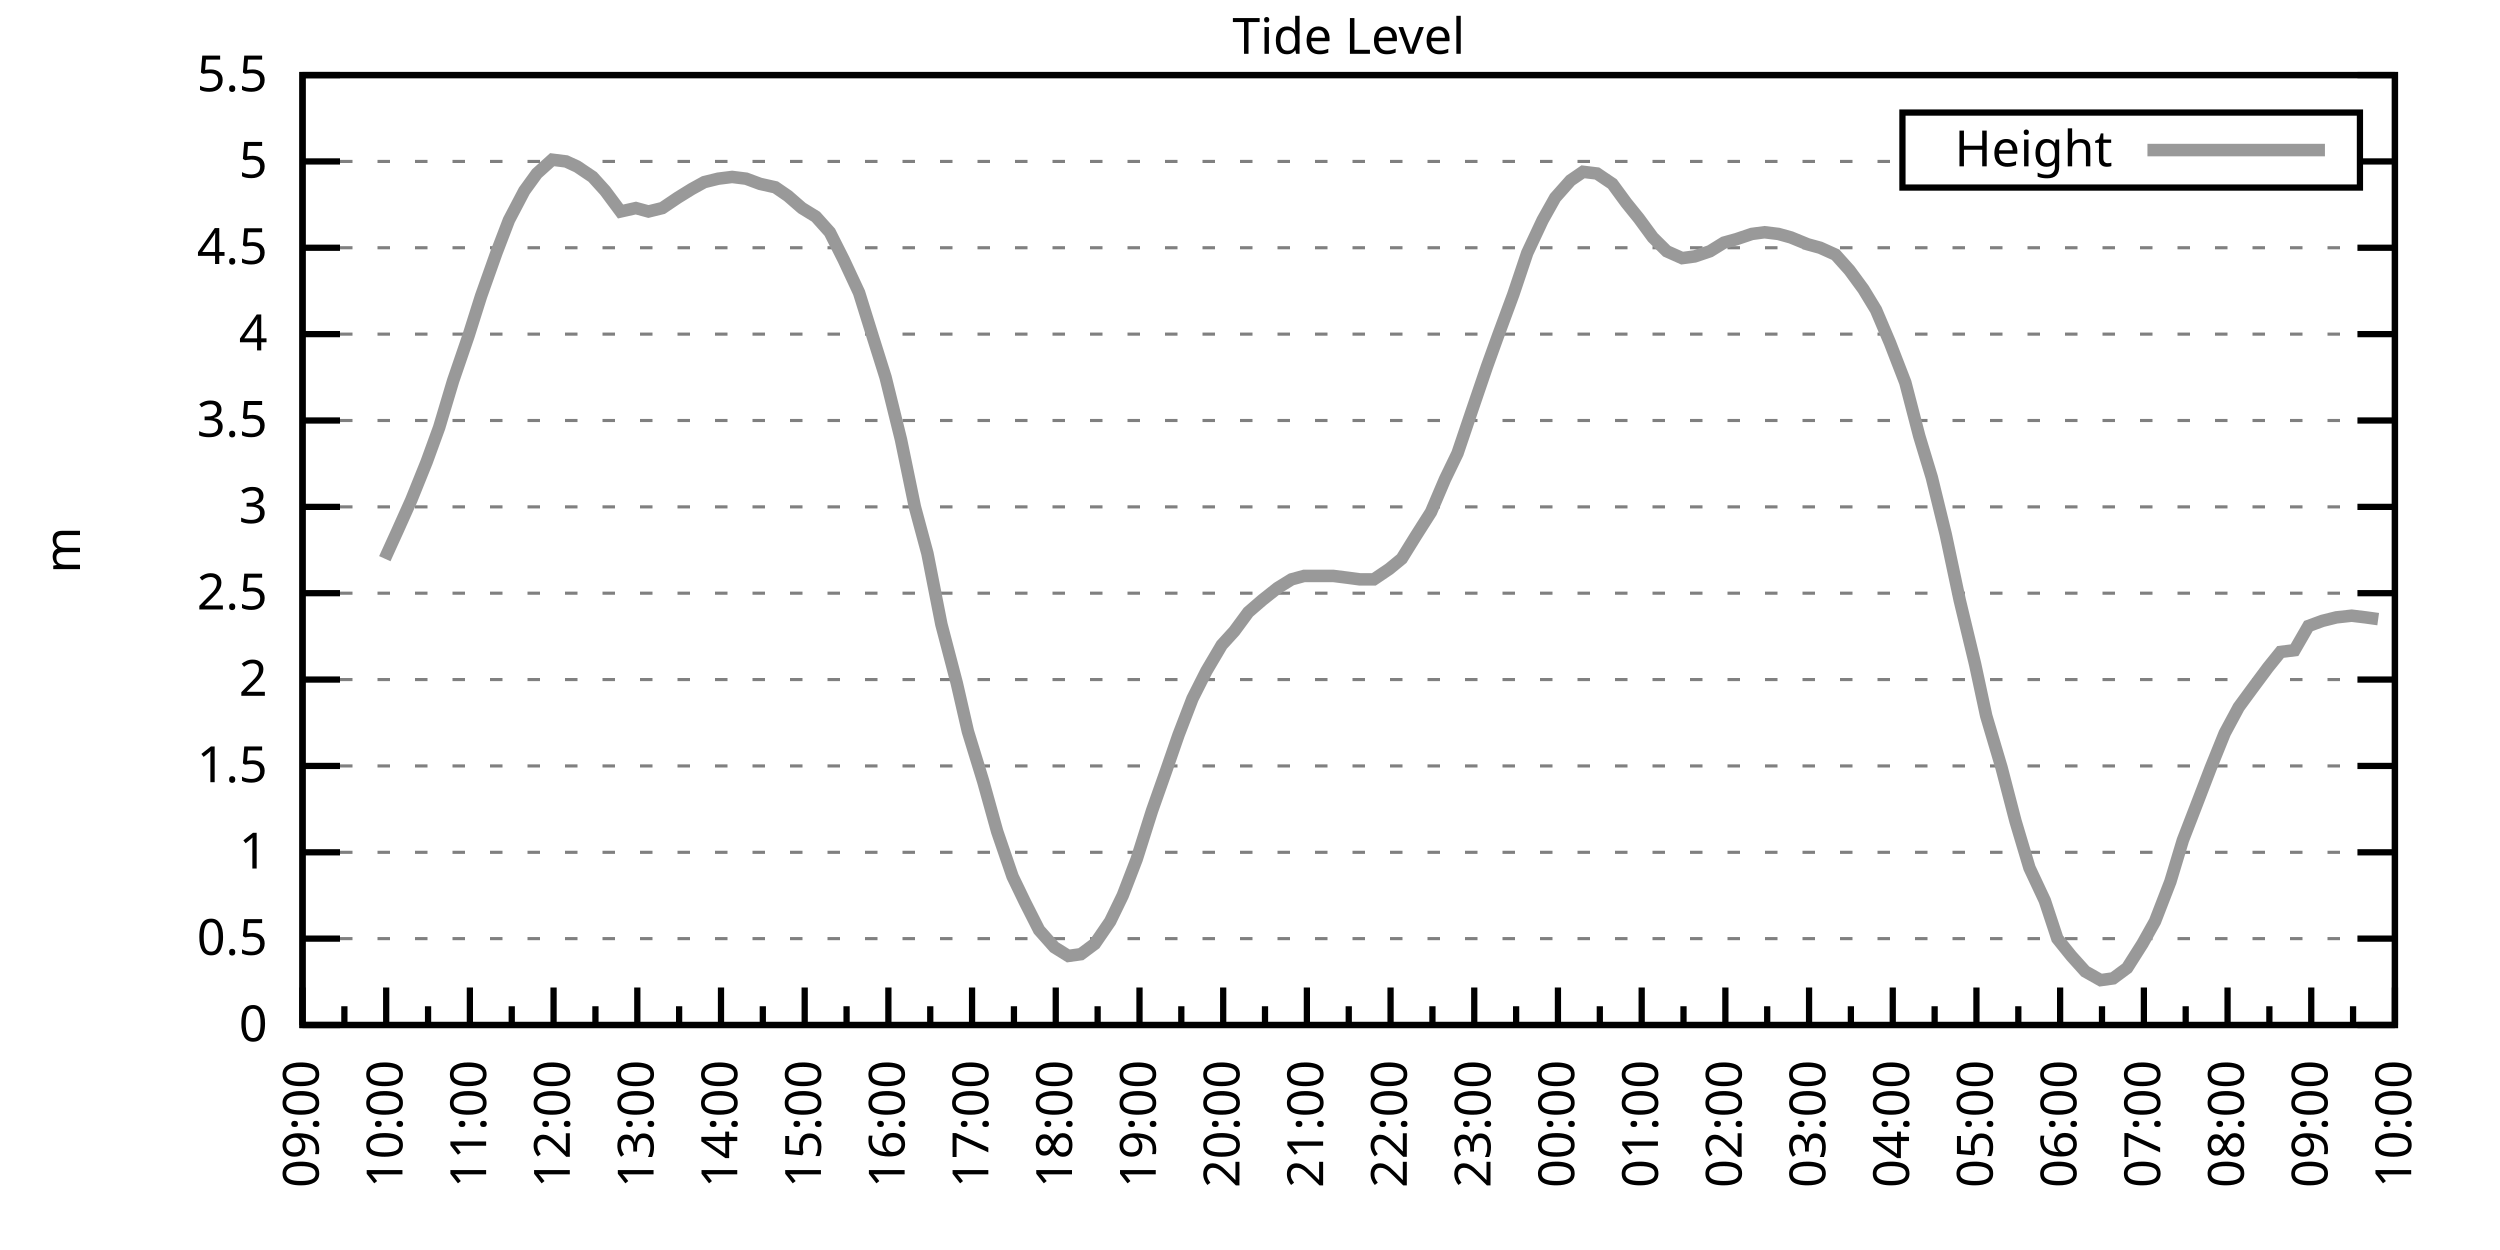
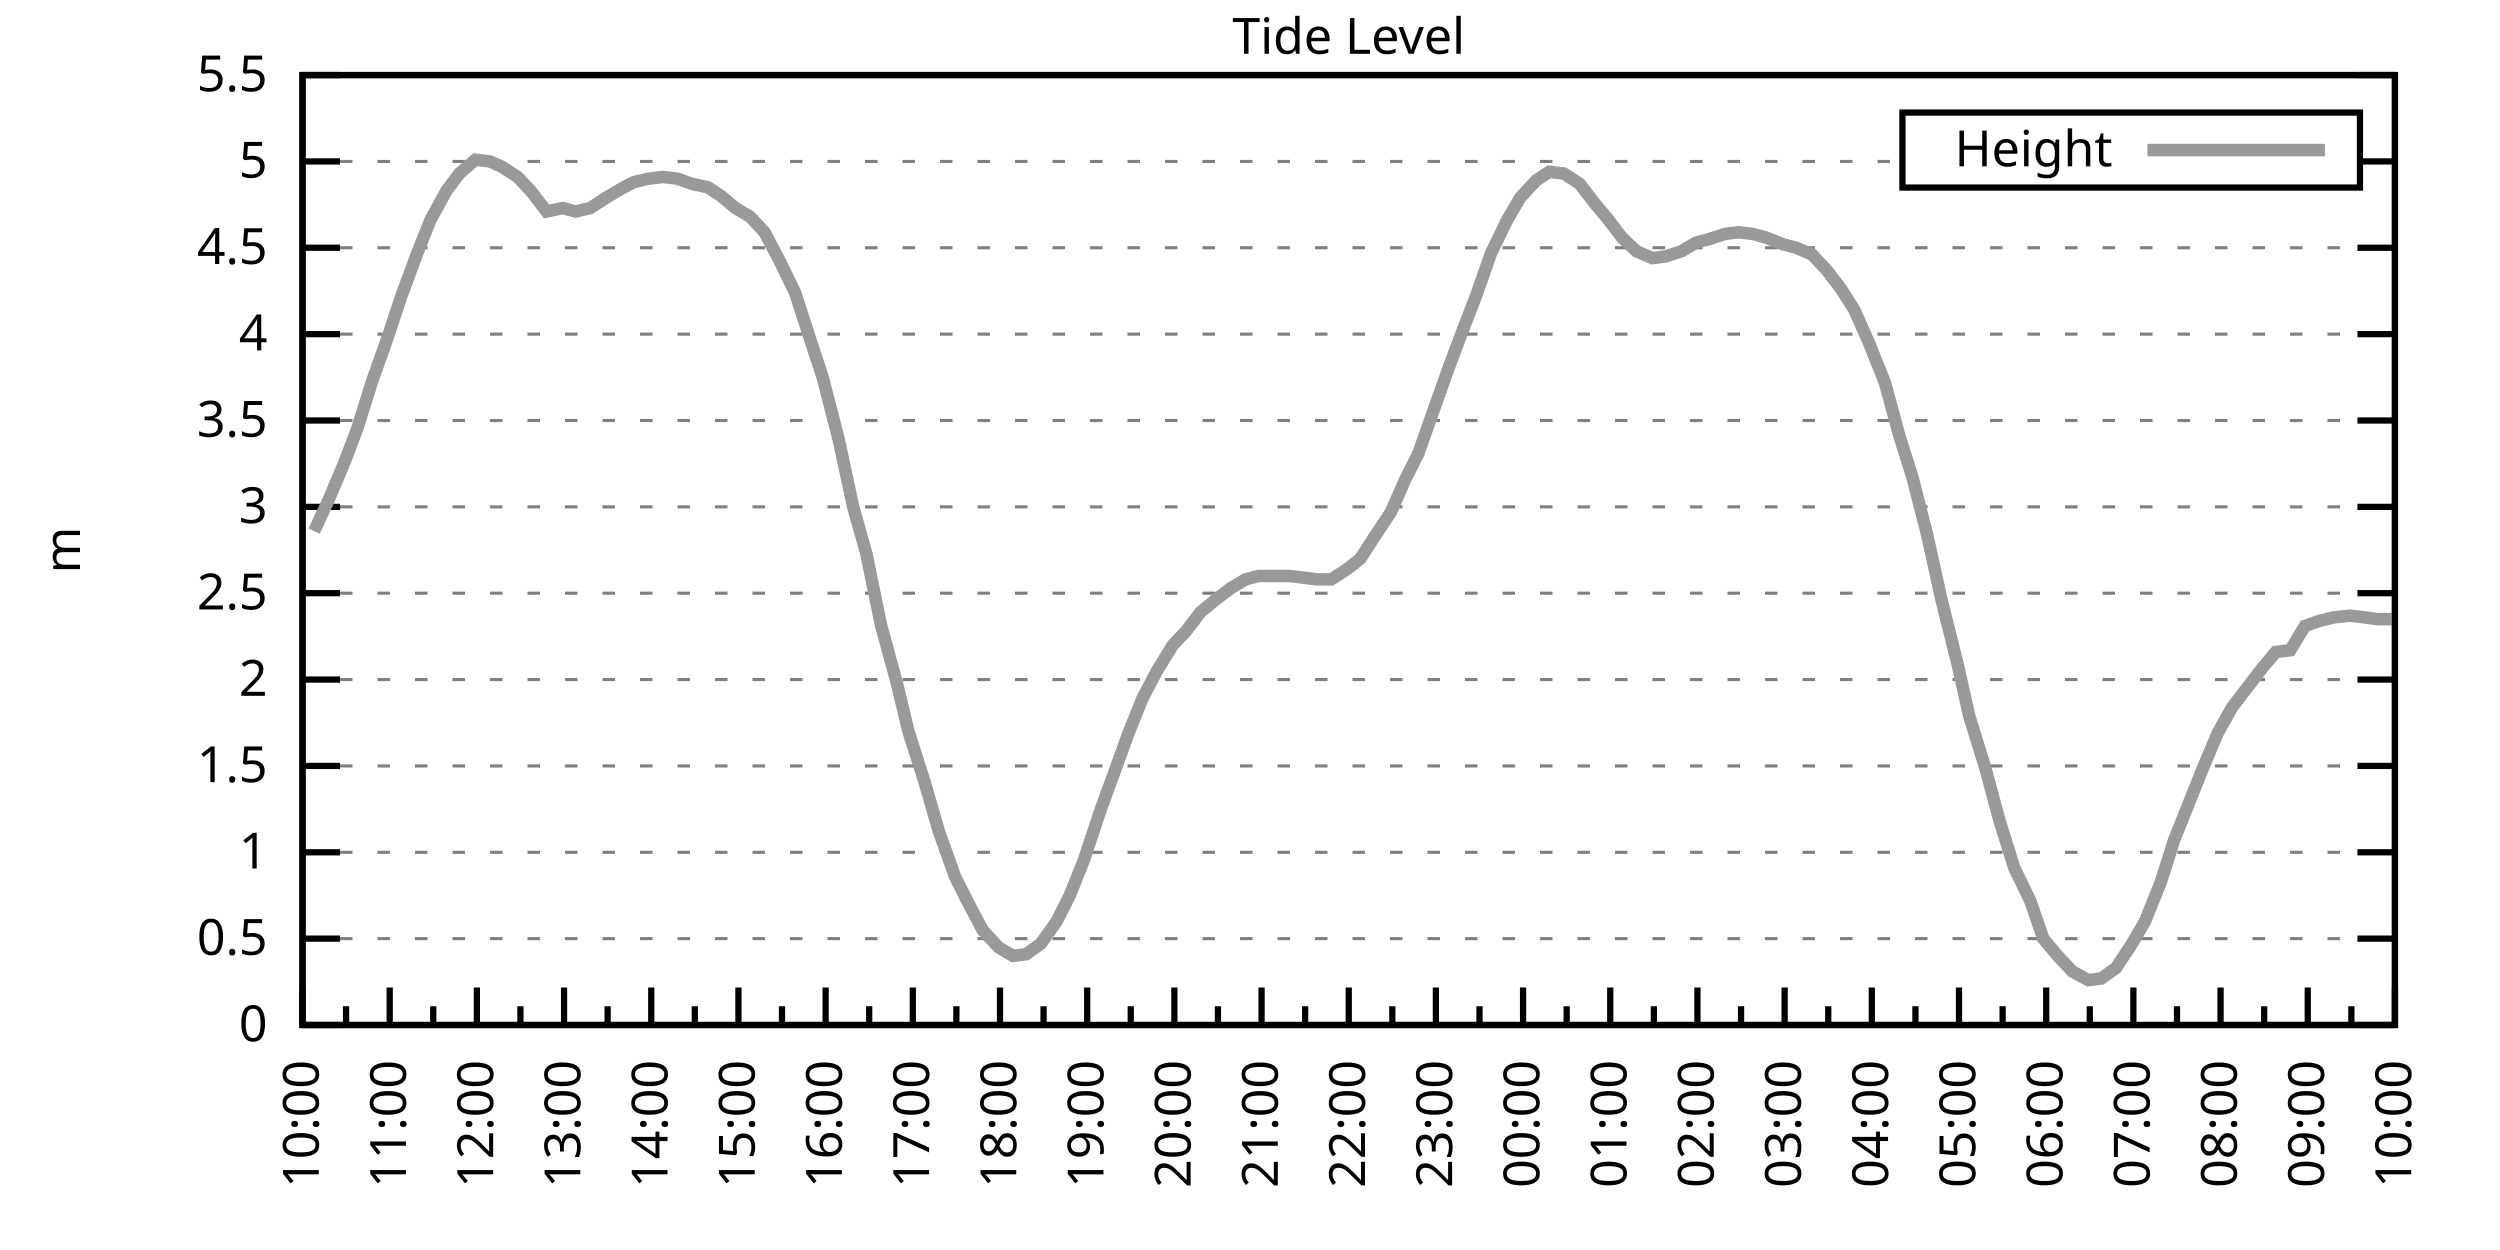
<svg xmlns="http://www.w3.org/2000/svg" xmlns:xlink="http://www.w3.org/1999/xlink" width="400" height="200" viewBox="0 0 400 200">
  <g id="gnuplot_canvas">
    <rect x="0" y="0" width="400" height="200" fill="none" />
    <defs>
      <circle id="gpDot" r="0.5" stroke-width="0.5" stroke="currentColor" />
      <path id="gpPt0" stroke-width="0.333" stroke="currentColor" d="M-1,0 h2 M0,-1 v2" />
      <path id="gpPt1" stroke-width="0.333" stroke="currentColor" d="M-1,-1 L1,1 M1,-1 L-1,1" />
      <path id="gpPt2" stroke-width="0.333" stroke="currentColor" d="M-1,0 L1,0 M0,-1 L0,1 M-1,-1 L1,1 M-1,1 L1,-1" />
      <rect id="gpPt3" stroke-width="0.333" stroke="currentColor" x="-1" y="-1" width="2" height="2" />
      <rect id="gpPt4" stroke-width="0.333" stroke="currentColor" fill="currentColor" x="-1" y="-1" width="2" height="2" />
      <circle id="gpPt5" stroke-width="0.333" stroke="currentColor" cx="0" cy="0" r="1" />
      <use xlink:href="#gpPt5" id="gpPt6" fill="currentColor" stroke="none" />
      <path id="gpPt7" stroke-width="0.333" stroke="currentColor" d="M0,-1.33 L-1.33,0.67 L1.33,0.67 z" />
      <use xlink:href="#gpPt7" id="gpPt8" fill="currentColor" stroke="none" />
      <use xlink:href="#gpPt7" id="gpPt9" stroke="currentColor" transform="rotate(180)" />
      <use xlink:href="#gpPt9" id="gpPt10" fill="currentColor" stroke="none" />
      <use xlink:href="#gpPt3" id="gpPt11" stroke="currentColor" transform="rotate(45)" />
      <use xlink:href="#gpPt11" id="gpPt12" fill="currentColor" stroke="none" />
      <path id="gpPt13" stroke-width="0.333" stroke="currentColor" d="M0,1.330 L1.265,0.411 L0.782,-1.067 L-0.782,-1.076 L-1.265,0.411 z" />
      <use xlink:href="#gpPt13" id="gpPt14" fill="currentColor" stroke="none" />
      <filter id="textbox" filterUnits="objectBoundingBox" x="0" y="0" height="1" width="1">
        <feFlood flood-color="white" flood-opacity="1" result="bgnd" />
        <feComposite in="SourceGraphic" in2="bgnd" operator="atop" />
      </filter>
      <filter id="greybox" filterUnits="objectBoundingBox" x="0" y="0" height="1" width="1">
        <feFlood flood-color="lightgrey" flood-opacity="1" result="grey" />
        <feComposite in="SourceGraphic" in2="grey" operator="atop" />
      </filter>
    </defs>
    <g fill="none" color="white" stroke="currentColor" stroke-width="1.00" stroke-linecap="butt" stroke-linejoin="miter">
</g>
    <g fill="none" color="black" stroke="currentColor" stroke-width="1.00" stroke-linecap="butt" stroke-linejoin="miter">
      <g stroke="none" shape-rendering="crispEdges">
        <polygon fill="rgb(255, 255, 255)" points="48.40,164.00 383.18,164.00 383.18,12.02 48.40,12.02 " />
      </g>
    </g>
    <g fill="none" color="black" stroke="currentColor" stroke-width="1.00" stroke-linecap="butt" stroke-linejoin="miter">
</g>
    <g fill="none" color="black" stroke="black" stroke-width="0.50" stroke-linecap="butt" stroke-linejoin="miter">
</g>
    <g fill="none" color="gray" stroke="currentColor" stroke-width="0.50" stroke-linecap="butt" stroke-linejoin="miter">
      <path stroke="gray" stroke-dasharray="2,4" class="gridline" d="M48.40,164.00 L383.19,164.00  " />
    </g>
    <g fill="none" color="gray" stroke="gray" stroke-width="1.00" stroke-linecap="butt" stroke-linejoin="miter">
</g>
    <g fill="none" color="black" stroke="currentColor" stroke-width="1.00" stroke-linecap="butt" stroke-linejoin="miter">
      <path stroke="black" d="M48.40,164.00 L54.40,164.00 M383.19,164.00 L377.19,164.00  " />
      <g transform="translate(42.80,166.60)" stroke="none" fill="black" font-family="Sans" font-size="8.00" text-anchor="end">
        <text>
          <tspan font-family="Sans"> 0</tspan>
        </text>
      </g>
    </g>
    <g fill="none" color="black" stroke="currentColor" stroke-width="1.00" stroke-linecap="butt" stroke-linejoin="miter">
</g>
    <g fill="none" color="black" stroke="black" stroke-width="0.50" stroke-linecap="butt" stroke-linejoin="miter">
</g>
    <g fill="none" color="gray" stroke="currentColor" stroke-width="0.50" stroke-linecap="butt" stroke-linejoin="miter">
      <path stroke="gray" stroke-dasharray="2,4" class="gridline" d="M48.40,150.18 L383.19,150.18  " />
    </g>
    <g fill="none" color="gray" stroke="gray" stroke-width="1.00" stroke-linecap="butt" stroke-linejoin="miter">
</g>
    <g fill="none" color="black" stroke="currentColor" stroke-width="1.00" stroke-linecap="butt" stroke-linejoin="miter">
      <path stroke="black" d="M48.40,150.18 L54.40,150.18 M383.19,150.18 L377.19,150.18  " />
      <g transform="translate(42.80,152.78)" stroke="none" fill="black" font-family="Sans" font-size="8.00" text-anchor="end">
        <text>
          <tspan font-family="Sans"> 0.5</tspan>
        </text>
      </g>
    </g>
    <g fill="none" color="black" stroke="currentColor" stroke-width="1.00" stroke-linecap="butt" stroke-linejoin="miter">
</g>
    <g fill="none" color="black" stroke="black" stroke-width="0.50" stroke-linecap="butt" stroke-linejoin="miter">
</g>
    <g fill="none" color="gray" stroke="currentColor" stroke-width="0.50" stroke-linecap="butt" stroke-linejoin="miter">
      <path stroke="gray" stroke-dasharray="2,4" class="gridline" d="M48.40,136.37 L383.19,136.37  " />
    </g>
    <g fill="none" color="gray" stroke="gray" stroke-width="1.00" stroke-linecap="butt" stroke-linejoin="miter">
</g>
    <g fill="none" color="black" stroke="currentColor" stroke-width="1.00" stroke-linecap="butt" stroke-linejoin="miter">
      <path stroke="black" d="M48.40,136.37 L54.40,136.37 M383.19,136.37 L377.19,136.37  " />
      <g transform="translate(42.80,138.97)" stroke="none" fill="black" font-family="Sans" font-size="8.00" text-anchor="end">
        <text>
          <tspan font-family="Sans"> 1</tspan>
        </text>
      </g>
    </g>
    <g fill="none" color="black" stroke="currentColor" stroke-width="1.00" stroke-linecap="butt" stroke-linejoin="miter">
</g>
    <g fill="none" color="black" stroke="black" stroke-width="0.50" stroke-linecap="butt" stroke-linejoin="miter">
</g>
    <g fill="none" color="gray" stroke="currentColor" stroke-width="0.50" stroke-linecap="butt" stroke-linejoin="miter">
      <path stroke="gray" stroke-dasharray="2,4" class="gridline" d="M48.40,122.55 L383.19,122.55  " />
    </g>
    <g fill="none" color="gray" stroke="gray" stroke-width="1.00" stroke-linecap="butt" stroke-linejoin="miter">
</g>
    <g fill="none" color="black" stroke="currentColor" stroke-width="1.00" stroke-linecap="butt" stroke-linejoin="miter">
      <path stroke="black" d="M48.40,122.55 L54.40,122.55 M383.19,122.55 L377.19,122.55  " />
      <g transform="translate(42.80,125.15)" stroke="none" fill="black" font-family="Sans" font-size="8.00" text-anchor="end">
        <text>
          <tspan font-family="Sans"> 1.5</tspan>
        </text>
      </g>
    </g>
    <g fill="none" color="black" stroke="currentColor" stroke-width="1.00" stroke-linecap="butt" stroke-linejoin="miter">
</g>
    <g fill="none" color="black" stroke="black" stroke-width="0.50" stroke-linecap="butt" stroke-linejoin="miter">
</g>
    <g fill="none" color="gray" stroke="currentColor" stroke-width="0.50" stroke-linecap="butt" stroke-linejoin="miter">
      <path stroke="gray" stroke-dasharray="2,4" class="gridline" d="M48.40,108.73 L383.19,108.73  " />
    </g>
    <g fill="none" color="gray" stroke="gray" stroke-width="1.00" stroke-linecap="butt" stroke-linejoin="miter">
</g>
    <g fill="none" color="black" stroke="currentColor" stroke-width="1.00" stroke-linecap="butt" stroke-linejoin="miter">
      <path stroke="black" d="M48.40,108.73 L54.40,108.73 M383.19,108.73 L377.19,108.73  " />
      <g transform="translate(42.80,111.33)" stroke="none" fill="black" font-family="Sans" font-size="8.00" text-anchor="end">
        <text>
          <tspan font-family="Sans"> 2</tspan>
        </text>
      </g>
    </g>
    <g fill="none" color="black" stroke="currentColor" stroke-width="1.00" stroke-linecap="butt" stroke-linejoin="miter">
</g>
    <g fill="none" color="black" stroke="black" stroke-width="0.50" stroke-linecap="butt" stroke-linejoin="miter">
</g>
    <g fill="none" color="gray" stroke="currentColor" stroke-width="0.50" stroke-linecap="butt" stroke-linejoin="miter">
      <path stroke="gray" stroke-dasharray="2,4" class="gridline" d="M48.40,94.91 L383.19,94.91  " />
    </g>
    <g fill="none" color="gray" stroke="gray" stroke-width="1.00" stroke-linecap="butt" stroke-linejoin="miter">
</g>
    <g fill="none" color="black" stroke="currentColor" stroke-width="1.00" stroke-linecap="butt" stroke-linejoin="miter">
      <path stroke="black" d="M48.40,94.91 L54.40,94.91 M383.19,94.91 L377.19,94.91  " />
      <g transform="translate(42.80,97.51)" stroke="none" fill="black" font-family="Sans" font-size="8.00" text-anchor="end">
        <text>
          <tspan font-family="Sans"> 2.5</tspan>
        </text>
      </g>
    </g>
    <g fill="none" color="black" stroke="currentColor" stroke-width="1.00" stroke-linecap="butt" stroke-linejoin="miter">
</g>
    <g fill="none" color="black" stroke="black" stroke-width="0.50" stroke-linecap="butt" stroke-linejoin="miter">
</g>
    <g fill="none" color="gray" stroke="currentColor" stroke-width="0.50" stroke-linecap="butt" stroke-linejoin="miter">
      <path stroke="gray" stroke-dasharray="2,4" class="gridline" d="M48.40,81.10 L383.19,81.10  " />
    </g>
    <g fill="none" color="gray" stroke="gray" stroke-width="1.00" stroke-linecap="butt" stroke-linejoin="miter">
</g>
    <g fill="none" color="black" stroke="currentColor" stroke-width="1.00" stroke-linecap="butt" stroke-linejoin="miter">
      <path stroke="black" d="M48.40,81.10 L54.40,81.10 M383.19,81.10 L377.19,81.10  " />
      <g transform="translate(42.80,83.70)" stroke="none" fill="black" font-family="Sans" font-size="8.00" text-anchor="end">
        <text>
          <tspan font-family="Sans"> 3</tspan>
        </text>
      </g>
    </g>
    <g fill="none" color="black" stroke="currentColor" stroke-width="1.00" stroke-linecap="butt" stroke-linejoin="miter">
</g>
    <g fill="none" color="black" stroke="black" stroke-width="0.50" stroke-linecap="butt" stroke-linejoin="miter">
</g>
    <g fill="none" color="gray" stroke="currentColor" stroke-width="0.50" stroke-linecap="butt" stroke-linejoin="miter">
      <path stroke="gray" stroke-dasharray="2,4" class="gridline" d="M48.40,67.28 L383.19,67.28  " />
    </g>
    <g fill="none" color="gray" stroke="gray" stroke-width="1.00" stroke-linecap="butt" stroke-linejoin="miter">
</g>
    <g fill="none" color="black" stroke="currentColor" stroke-width="1.00" stroke-linecap="butt" stroke-linejoin="miter">
      <path stroke="black" d="M48.40,67.28 L54.40,67.28 M383.19,67.28 L377.19,67.28  " />
      <g transform="translate(42.80,69.88)" stroke="none" fill="black" font-family="Sans" font-size="8.00" text-anchor="end">
        <text>
          <tspan font-family="Sans"> 3.5</tspan>
        </text>
      </g>
    </g>
    <g fill="none" color="black" stroke="currentColor" stroke-width="1.00" stroke-linecap="butt" stroke-linejoin="miter">
</g>
    <g fill="none" color="black" stroke="black" stroke-width="0.50" stroke-linecap="butt" stroke-linejoin="miter">
</g>
    <g fill="none" color="gray" stroke="currentColor" stroke-width="0.50" stroke-linecap="butt" stroke-linejoin="miter">
      <path stroke="gray" stroke-dasharray="2,4" class="gridline" d="M48.40,53.46 L383.19,53.46  " />
    </g>
    <g fill="none" color="gray" stroke="gray" stroke-width="1.00" stroke-linecap="butt" stroke-linejoin="miter">
</g>
    <g fill="none" color="black" stroke="currentColor" stroke-width="1.00" stroke-linecap="butt" stroke-linejoin="miter">
      <path stroke="black" d="M48.40,53.46 L54.40,53.46 M383.19,53.46 L377.19,53.46  " />
      <g transform="translate(42.80,56.06)" stroke="none" fill="black" font-family="Sans" font-size="8.00" text-anchor="end">
        <text>
          <tspan font-family="Sans"> 4</tspan>
        </text>
      </g>
    </g>
    <g fill="none" color="black" stroke="currentColor" stroke-width="1.00" stroke-linecap="butt" stroke-linejoin="miter">
</g>
    <g fill="none" color="black" stroke="black" stroke-width="0.50" stroke-linecap="butt" stroke-linejoin="miter">
</g>
    <g fill="none" color="gray" stroke="currentColor" stroke-width="0.50" stroke-linecap="butt" stroke-linejoin="miter">
      <path stroke="gray" stroke-dasharray="2,4" class="gridline" d="M48.40,39.64 L383.19,39.64  " />
    </g>
    <g fill="none" color="gray" stroke="gray" stroke-width="1.00" stroke-linecap="butt" stroke-linejoin="miter">
</g>
    <g fill="none" color="black" stroke="currentColor" stroke-width="1.00" stroke-linecap="butt" stroke-linejoin="miter">
      <path stroke="black" d="M48.40,39.64 L54.40,39.64 M383.19,39.64 L377.19,39.64  " />
      <g transform="translate(42.80,42.24)" stroke="none" fill="black" font-family="Sans" font-size="8.00" text-anchor="end">
        <text>
          <tspan font-family="Sans"> 4.5</tspan>
        </text>
      </g>
    </g>
    <g fill="none" color="black" stroke="currentColor" stroke-width="1.00" stroke-linecap="butt" stroke-linejoin="miter">
</g>
    <g fill="none" color="black" stroke="black" stroke-width="0.50" stroke-linecap="butt" stroke-linejoin="miter">
</g>
    <g fill="none" color="gray" stroke="currentColor" stroke-width="0.50" stroke-linecap="butt" stroke-linejoin="miter">
      <path stroke="gray" stroke-dasharray="2,4" class="gridline" d="M48.40,25.83 L304.39,25.83 M377.59,25.83 L383.19,25.83  " />
    </g>
    <g fill="none" color="gray" stroke="gray" stroke-width="1.00" stroke-linecap="butt" stroke-linejoin="miter">
</g>
    <g fill="none" color="black" stroke="currentColor" stroke-width="1.00" stroke-linecap="butt" stroke-linejoin="miter">
      <path stroke="black" d="M48.40,25.83 L54.40,25.83 M383.19,25.83 L377.19,25.83  " />
      <g transform="translate(42.80,28.43)" stroke="none" fill="black" font-family="Sans" font-size="8.00" text-anchor="end">
        <text>
          <tspan font-family="Sans"> 5</tspan>
        </text>
      </g>
    </g>
    <g fill="none" color="black" stroke="currentColor" stroke-width="1.00" stroke-linecap="butt" stroke-linejoin="miter">
</g>
    <g fill="none" color="black" stroke="black" stroke-width="0.50" stroke-linecap="butt" stroke-linejoin="miter">
</g>
    <g fill="none" color="gray" stroke="currentColor" stroke-width="0.50" stroke-linecap="butt" stroke-linejoin="miter">
      <path stroke="gray" stroke-dasharray="2,4" class="gridline" d="M48.40,12.01 L383.19,12.01  " />
    </g>
    <g fill="none" color="gray" stroke="gray" stroke-width="1.00" stroke-linecap="butt" stroke-linejoin="miter">
</g>
    <g fill="none" color="black" stroke="currentColor" stroke-width="1.00" stroke-linecap="butt" stroke-linejoin="miter">
      <path stroke="black" d="M48.40,12.01 L54.40,12.01 M383.19,12.01 L377.19,12.01  " />
      <g transform="translate(42.80,14.61)" stroke="none" fill="black" font-family="Sans" font-size="8.00" text-anchor="end">
        <text>
          <tspan font-family="Sans"> 5.5</tspan>
        </text>
      </g>
    </g>
    <g fill="none" color="black" stroke="currentColor" stroke-width="1.00" stroke-linecap="butt" stroke-linejoin="miter">
      <path stroke="black" d="M48.40,164.00 L48.40,158.00  " />
      <g transform="translate(51.00,169.60) rotate(270)" stroke="none" fill="black" font-family="Sans" font-size="8.00" text-anchor="end">
        <text>
+           <tspan font-family="Sans">10:00</tspan>
+         </text>
+       </g>
+     </g>
+     <g fill="none" color="black" stroke="currentColor" stroke-width="1.00" stroke-linecap="butt" stroke-linejoin="miter">
+       <path stroke="black" d="M55.37,164.00 L55.37,161.00 M62.35,164.00 L62.35,158.00  " />
+       <g transform="translate(64.95,169.60) rotate(270)" stroke="none" fill="black" font-family="Sans" font-size="8.00" text-anchor="end">
+         <text>
+           <tspan font-family="Sans">11:00</tspan>
+         </text>
+       </g>
+     </g>
+     <g fill="none" color="black" stroke="currentColor" stroke-width="1.00" stroke-linecap="butt" stroke-linejoin="miter">
+       <path stroke="black" d="M69.32,164.00 L69.32,161.00 M76.30,164.00 L76.30,158.00  " />
+       <g transform="translate(78.90,169.60) rotate(270)" stroke="none" fill="black" font-family="Sans" font-size="8.00" text-anchor="end">
+         <text>
+           <tspan font-family="Sans">12:00</tspan>
+         </text>
+       </g>
+     </g>
+     <g fill="none" color="black" stroke="currentColor" stroke-width="1.00" stroke-linecap="butt" stroke-linejoin="miter">
+       <path stroke="black" d="M83.27,164.00 L83.27,161.00 M90.25,164.00 L90.25,158.00  " />
+       <g transform="translate(92.85,169.60) rotate(270)" stroke="none" fill="black" font-family="Sans" font-size="8.00" text-anchor="end">
+         <text>
+           <tspan font-family="Sans">13:00</tspan>
+         </text>
+       </g>
+     </g>
+     <g fill="none" color="black" stroke="currentColor" stroke-width="1.00" stroke-linecap="butt" stroke-linejoin="miter">
+       <path stroke="black" d="M97.22,164.00 L97.22,161.00 M104.20,164.00 L104.20,158.00  " />
+       <g transform="translate(106.80,169.60) rotate(270)" stroke="none" fill="black" font-family="Sans" font-size="8.00" text-anchor="end">
+         <text>
+           <tspan font-family="Sans">14:00</tspan>
+         </text>
+       </g>
+     </g>
+     <g fill="none" color="black" stroke="currentColor" stroke-width="1.00" stroke-linecap="butt" stroke-linejoin="miter">
+       <path stroke="black" d="M111.17,164.00 L111.17,161.00 M118.15,164.00 L118.15,158.00  " />
+       <g transform="translate(120.75,169.60) rotate(270)" stroke="none" fill="black" font-family="Sans" font-size="8.00" text-anchor="end">
+         <text>
+           <tspan font-family="Sans">15:00</tspan>
+         </text>
+       </g>
+     </g>
+     <g fill="none" color="black" stroke="currentColor" stroke-width="1.00" stroke-linecap="butt" stroke-linejoin="miter">
+       <path stroke="black" d="M125.12,164.00 L125.12,161.00 M132.10,164.00 L132.10,158.00  " />
+       <g transform="translate(134.70,169.60) rotate(270)" stroke="none" fill="black" font-family="Sans" font-size="8.00" text-anchor="end">
+         <text>
+           <tspan font-family="Sans">16:00</tspan>
+         </text>
+       </g>
+     </g>
+     <g fill="none" color="black" stroke="currentColor" stroke-width="1.00" stroke-linecap="butt" stroke-linejoin="miter">
+       <path stroke="black" d="M139.07,164.00 L139.07,161.00 M146.05,164.00 L146.05,158.00  " />
+       <g transform="translate(148.65,169.60) rotate(270)" stroke="none" fill="black" font-family="Sans" font-size="8.00" text-anchor="end">
+         <text>
+           <tspan font-family="Sans">17:00</tspan>
+         </text>
+       </g>
+     </g>
+     <g fill="none" color="black" stroke="currentColor" stroke-width="1.00" stroke-linecap="butt" stroke-linejoin="miter">
+       <path stroke="black" d="M153.02,164.00 L153.02,161.00 M160.00,164.00 L160.00,158.00  " />
+       <g transform="translate(162.60,169.60) rotate(270)" stroke="none" fill="black" font-family="Sans" font-size="8.00" text-anchor="end">
+         <text>
+           <tspan font-family="Sans">18:00</tspan>
+         </text>
+       </g>
+     </g>
+     <g fill="none" color="black" stroke="currentColor" stroke-width="1.00" stroke-linecap="butt" stroke-linejoin="miter">
+       <path stroke="black" d="M166.97,164.00 L166.97,161.00 M173.95,164.00 L173.95,158.00  " />
+       <g transform="translate(176.55,169.60) rotate(270)" stroke="none" fill="black" font-family="Sans" font-size="8.00" text-anchor="end">
+         <text>
+           <tspan font-family="Sans">19:00</tspan>
+         </text>
+       </g>
+     </g>
+     <g fill="none" color="black" stroke="currentColor" stroke-width="1.00" stroke-linecap="butt" stroke-linejoin="miter">
+       <path stroke="black" d="M180.92,164.00 L180.92,161.00 M187.90,164.00 L187.90,158.00  " />
+       <g transform="translate(190.50,169.60) rotate(270)" stroke="none" fill="black" font-family="Sans" font-size="8.00" text-anchor="end">
+         <text>
+           <tspan font-family="Sans">20:00</tspan>
+         </text>
+       </g>
+     </g>
+     <g fill="none" color="black" stroke="currentColor" stroke-width="1.00" stroke-linecap="butt" stroke-linejoin="miter">
+       <path stroke="black" d="M194.87,164.00 L194.87,161.00 M201.85,164.00 L201.85,158.00  " />
+       <g transform="translate(204.45,169.60) rotate(270)" stroke="none" fill="black" font-family="Sans" font-size="8.00" text-anchor="end">
+         <text>
+           <tspan font-family="Sans">21:00</tspan>
+         </text>
+       </g>
+     </g>
+     <g fill="none" color="black" stroke="currentColor" stroke-width="1.00" stroke-linecap="butt" stroke-linejoin="miter">
+       <path stroke="black" d="M208.82,164.00 L208.82,161.00 M215.80,164.00 L215.80,158.00  " />
+       <g transform="translate(218.40,169.60) rotate(270)" stroke="none" fill="black" font-family="Sans" font-size="8.00" text-anchor="end">
+         <text>
+           <tspan font-family="Sans">22:00</tspan>
+         </text>
+       </g>
+     </g>
+     <g fill="none" color="black" stroke="currentColor" stroke-width="1.00" stroke-linecap="butt" stroke-linejoin="miter">
+       <path stroke="black" d="M222.77,164.00 L222.77,161.00 M229.74,164.00 L229.74,158.00  " />
+       <g transform="translate(232.34,169.60) rotate(270)" stroke="none" fill="black" font-family="Sans" font-size="8.00" text-anchor="end">
+         <text>
+           <tspan font-family="Sans">23:00</tspan>
+         </text>
+       </g>
+     </g>
+     <g fill="none" color="black" stroke="currentColor" stroke-width="1.00" stroke-linecap="butt" stroke-linejoin="miter">
+       <path stroke="black" d="M236.72,164.00 L236.72,161.00 M243.69,164.00 L243.69,158.00  " />
+       <g transform="translate(246.29,169.60) rotate(270)" stroke="none" fill="black" font-family="Sans" font-size="8.00" text-anchor="end">
+         <text>
+           <tspan font-family="Sans">00:00</tspan>
+         </text>
+       </g>
+     </g>
+     <g fill="none" color="black" stroke="currentColor" stroke-width="1.00" stroke-linecap="butt" stroke-linejoin="miter">
+       <path stroke="black" d="M250.67,164.00 L250.67,161.00 M257.64,164.00 L257.64,158.00  " />
+       <g transform="translate(260.24,169.60) rotate(270)" stroke="none" fill="black" font-family="Sans" font-size="8.00" text-anchor="end">
+         <text>
+           <tspan font-family="Sans">01:00</tspan>
+         </text>
+       </g>
+     </g>
+     <g fill="none" color="black" stroke="currentColor" stroke-width="1.00" stroke-linecap="butt" stroke-linejoin="miter">
+       <path stroke="black" d="M264.62,164.00 L264.62,161.00 M271.59,164.00 L271.59,158.00  " />
+       <g transform="translate(274.19,169.60) rotate(270)" stroke="none" fill="black" font-family="Sans" font-size="8.00" text-anchor="end">
+         <text>
+           <tspan font-family="Sans">02:00</tspan>
+         </text>
+       </g>
+     </g>
+     <g fill="none" color="black" stroke="currentColor" stroke-width="1.00" stroke-linecap="butt" stroke-linejoin="miter">
+       <path stroke="black" d="M278.57,164.00 L278.57,161.00 M285.54,164.00 L285.54,158.00  " />
+       <g transform="translate(288.14,169.60) rotate(270)" stroke="none" fill="black" font-family="Sans" font-size="8.00" text-anchor="end">
+         <text>
+           <tspan font-family="Sans">03:00</tspan>
+         </text>
+       </g>
+     </g>
+     <g fill="none" color="black" stroke="currentColor" stroke-width="1.00" stroke-linecap="butt" stroke-linejoin="miter">
+       <path stroke="black" d="M292.52,164.00 L292.52,161.00 M299.49,164.00 L299.49,158.00  " />
+       <g transform="translate(302.09,169.60) rotate(270)" stroke="none" fill="black" font-family="Sans" font-size="8.00" text-anchor="end">
+         <text>
+           <tspan font-family="Sans">04:00</tspan>
+         </text>
+       </g>
+     </g>
+     <g fill="none" color="black" stroke="currentColor" stroke-width="1.00" stroke-linecap="butt" stroke-linejoin="miter">
+       <path stroke="black" d="M306.47,164.00 L306.47,161.00 M313.44,164.00 L313.44,158.00  " />
+       <g transform="translate(316.04,169.60) rotate(270)" stroke="none" fill="black" font-family="Sans" font-size="8.00" text-anchor="end">
+         <text>
+           <tspan font-family="Sans">05:00</tspan>
+         </text>
+       </g>
+     </g>
+     <g fill="none" color="black" stroke="currentColor" stroke-width="1.00" stroke-linecap="butt" stroke-linejoin="miter">
+       <path stroke="black" d="M320.42,164.00 L320.42,161.00 M327.39,164.00 L327.39,158.00  " />
+       <g transform="translate(329.99,169.60) rotate(270)" stroke="none" fill="black" font-family="Sans" font-size="8.00" text-anchor="end">
+         <text>
+           <tspan font-family="Sans">06:00</tspan>
+         </text>
+       </g>
+     </g>
+     <g fill="none" color="black" stroke="currentColor" stroke-width="1.00" stroke-linecap="butt" stroke-linejoin="miter">
+       <path stroke="black" d="M334.37,164.00 L334.37,161.00 M341.34,164.00 L341.34,158.00  " />
+       <g transform="translate(343.94,169.60) rotate(270)" stroke="none" fill="black" font-family="Sans" font-size="8.00" text-anchor="end">
+         <text>
+           <tspan font-family="Sans">07:00</tspan>
+         </text>
+       </g>
+     </g>
+     <g fill="none" color="black" stroke="currentColor" stroke-width="1.00" stroke-linecap="butt" stroke-linejoin="miter">
+       <path stroke="black" d="M348.32,164.00 L348.32,161.00 M355.29,164.00 L355.29,158.00  " />
+       <g transform="translate(357.89,169.60) rotate(270)" stroke="none" fill="black" font-family="Sans" font-size="8.00" text-anchor="end">
+         <text>
+           <tspan font-family="Sans">08:00</tspan>
+         </text>
+       </g>
+     </g>
+     <g fill="none" color="black" stroke="currentColor" stroke-width="1.00" stroke-linecap="butt" stroke-linejoin="miter">
+       <path stroke="black" d="M362.27,164.00 L362.27,161.00 M369.24,164.00 L369.24,158.00  " />
+       <g transform="translate(371.84,169.60) rotate(270)" stroke="none" fill="black" font-family="Sans" font-size="8.00" text-anchor="end">
+         <text>
          <tspan font-family="Sans">09:00</tspan>
        </text>
      </g>
    </g>
    <g fill="none" color="black" stroke="currentColor" stroke-width="1.00" stroke-linecap="butt" stroke-linejoin="miter">
-       <path stroke="black" d="M55.10,164.00 L55.10,161.00 M61.79,164.00 L61.79,158.00  " />
-       <g transform="translate(64.39,169.60) rotate(270)" stroke="none" fill="black" font-family="Sans" font-size="8.00" text-anchor="end">
-         <text>
-           <tspan font-family="Sans">10:00</tspan>
-         </text>
-       </g>
-     </g>
-     <g fill="none" color="black" stroke="currentColor" stroke-width="1.00" stroke-linecap="butt" stroke-linejoin="miter">
-       <path stroke="black" d="M68.49,164.00 L68.49,161.00 M75.18,164.00 L75.18,158.00  " />
-       <g transform="translate(77.78,169.60) rotate(270)" stroke="none" fill="black" font-family="Sans" font-size="8.00" text-anchor="end">
-         <text>
-           <tspan font-family="Sans">11:00</tspan>
-         </text>
-       </g>
-     </g>
-     <g fill="none" color="black" stroke="currentColor" stroke-width="1.00" stroke-linecap="butt" stroke-linejoin="miter">
-       <path stroke="black" d="M81.88,164.00 L81.88,161.00 M88.57,164.00 L88.57,158.00  " />
-       <g transform="translate(91.17,169.60) rotate(270)" stroke="none" fill="black" font-family="Sans" font-size="8.00" text-anchor="end">
-         <text>
-           <tspan font-family="Sans">12:00</tspan>
-         </text>
-       </g>
-     </g>
-     <g fill="none" color="black" stroke="currentColor" stroke-width="1.00" stroke-linecap="butt" stroke-linejoin="miter">
-       <path stroke="black" d="M95.27,164.00 L95.27,161.00 M101.97,164.00 L101.97,158.00  " />
-       <g transform="translate(104.57,169.60) rotate(270)" stroke="none" fill="black" font-family="Sans" font-size="8.00" text-anchor="end">
-         <text>
-           <tspan font-family="Sans">13:00</tspan>
-         </text>
-       </g>
-     </g>
-     <g fill="none" color="black" stroke="currentColor" stroke-width="1.00" stroke-linecap="butt" stroke-linejoin="miter">
-       <path stroke="black" d="M108.66,164.00 L108.66,161.00 M115.36,164.00 L115.36,158.00  " />
-       <g transform="translate(117.96,169.60) rotate(270)" stroke="none" fill="black" font-family="Sans" font-size="8.00" text-anchor="end">
-         <text>
-           <tspan font-family="Sans">14:00</tspan>
-         </text>
-       </g>
-     </g>
-     <g fill="none" color="black" stroke="currentColor" stroke-width="1.00" stroke-linecap="butt" stroke-linejoin="miter">
-       <path stroke="black" d="M122.05,164.00 L122.05,161.00 M128.75,164.00 L128.75,158.00  " />
-       <g transform="translate(131.35,169.60) rotate(270)" stroke="none" fill="black" font-family="Sans" font-size="8.00" text-anchor="end">
-         <text>
-           <tspan font-family="Sans">15:00</tspan>
-         </text>
-       </g>
-     </g>
-     <g fill="none" color="black" stroke="currentColor" stroke-width="1.00" stroke-linecap="butt" stroke-linejoin="miter">
-       <path stroke="black" d="M135.45,164.00 L135.45,161.00 M142.14,164.00 L142.14,158.00  " />
-       <g transform="translate(144.74,169.60) rotate(270)" stroke="none" fill="black" font-family="Sans" font-size="8.00" text-anchor="end">
-         <text>
-           <tspan font-family="Sans">16:00</tspan>
-         </text>
-       </g>
-     </g>
-     <g fill="none" color="black" stroke="currentColor" stroke-width="1.00" stroke-linecap="butt" stroke-linejoin="miter">
-       <path stroke="black" d="M148.84,164.00 L148.84,161.00 M155.53,164.00 L155.53,158.00  " />
-       <g transform="translate(158.13,169.60) rotate(270)" stroke="none" fill="black" font-family="Sans" font-size="8.00" text-anchor="end">
-         <text>
-           <tspan font-family="Sans">17:00</tspan>
-         </text>
-       </g>
-     </g>
-     <g fill="none" color="black" stroke="currentColor" stroke-width="1.00" stroke-linecap="butt" stroke-linejoin="miter">
-       <path stroke="black" d="M162.23,164.00 L162.23,161.00 M168.92,164.00 L168.92,158.00  " />
-       <g transform="translate(171.52,169.60) rotate(270)" stroke="none" fill="black" font-family="Sans" font-size="8.00" text-anchor="end">
-         <text>
-           <tspan font-family="Sans">18:00</tspan>
-         </text>
-       </g>
-     </g>
-     <g fill="none" color="black" stroke="currentColor" stroke-width="1.00" stroke-linecap="butt" stroke-linejoin="miter">
-       <path stroke="black" d="M175.62,164.00 L175.62,161.00 M182.32,164.00 L182.32,158.00  " />
-       <g transform="translate(184.92,169.60) rotate(270)" stroke="none" fill="black" font-family="Sans" font-size="8.00" text-anchor="end">
-         <text>
-           <tspan font-family="Sans">19:00</tspan>
-         </text>
-       </g>
-     </g>
-     <g fill="none" color="black" stroke="currentColor" stroke-width="1.00" stroke-linecap="butt" stroke-linejoin="miter">
-       <path stroke="black" d="M189.01,164.00 L189.01,161.00 M195.71,164.00 L195.71,158.00  " />
-       <g transform="translate(198.31,169.60) rotate(270)" stroke="none" fill="black" font-family="Sans" font-size="8.00" text-anchor="end">
-         <text>
-           <tspan font-family="Sans">20:00</tspan>
-         </text>
-       </g>
-     </g>
-     <g fill="none" color="black" stroke="currentColor" stroke-width="1.00" stroke-linecap="butt" stroke-linejoin="miter">
-       <path stroke="black" d="M202.40,164.00 L202.40,161.00 M209.10,164.00 L209.10,158.00  " />
-       <g transform="translate(211.70,169.60) rotate(270)" stroke="none" fill="black" font-family="Sans" font-size="8.00" text-anchor="end">
-         <text>
-           <tspan font-family="Sans">21:00</tspan>
-         </text>
-       </g>
-     </g>
-     <g fill="none" color="black" stroke="currentColor" stroke-width="1.00" stroke-linecap="butt" stroke-linejoin="miter">
-       <path stroke="black" d="M215.80,164.00 L215.80,161.00 M222.49,164.00 L222.49,158.00  " />
-       <g transform="translate(225.09,169.60) rotate(270)" stroke="none" fill="black" font-family="Sans" font-size="8.00" text-anchor="end">
-         <text>
-           <tspan font-family="Sans">22:00</tspan>
-         </text>
-       </g>
-     </g>
-     <g fill="none" color="black" stroke="currentColor" stroke-width="1.00" stroke-linecap="butt" stroke-linejoin="miter">
-       <path stroke="black" d="M229.19,164.00 L229.19,161.00 M235.88,164.00 L235.88,158.00  " />
-       <g transform="translate(238.48,169.60) rotate(270)" stroke="none" fill="black" font-family="Sans" font-size="8.00" text-anchor="end">
-         <text>
-           <tspan font-family="Sans">23:00</tspan>
-         </text>
-       </g>
-     </g>
-     <g fill="none" color="black" stroke="currentColor" stroke-width="1.00" stroke-linecap="butt" stroke-linejoin="miter">
-       <path stroke="black" d="M242.58,164.00 L242.58,161.00 M249.27,164.00 L249.27,158.00  " />
-       <g transform="translate(251.87,169.60) rotate(270)" stroke="none" fill="black" font-family="Sans" font-size="8.00" text-anchor="end">
-         <text>
-           <tspan font-family="Sans">00:00</tspan>
-         </text>
-       </g>
-     </g>
-     <g fill="none" color="black" stroke="currentColor" stroke-width="1.00" stroke-linecap="butt" stroke-linejoin="miter">
-       <path stroke="black" d="M255.97,164.00 L255.97,161.00 M262.67,164.00 L262.67,158.00  " />
-       <g transform="translate(265.27,169.60) rotate(270)" stroke="none" fill="black" font-family="Sans" font-size="8.00" text-anchor="end">
-         <text>
-           <tspan font-family="Sans">01:00</tspan>
-         </text>
-       </g>
-     </g>
-     <g fill="none" color="black" stroke="currentColor" stroke-width="1.00" stroke-linecap="butt" stroke-linejoin="miter">
-       <path stroke="black" d="M269.36,164.00 L269.36,161.00 M276.06,164.00 L276.06,158.00  " />
-       <g transform="translate(278.66,169.60) rotate(270)" stroke="none" fill="black" font-family="Sans" font-size="8.00" text-anchor="end">
-         <text>
-           <tspan font-family="Sans">02:00</tspan>
-         </text>
-       </g>
-     </g>
-     <g fill="none" color="black" stroke="currentColor" stroke-width="1.00" stroke-linecap="butt" stroke-linejoin="miter">
-       <path stroke="black" d="M282.75,164.00 L282.75,161.00 M289.45,164.00 L289.45,158.00  " />
-       <g transform="translate(292.05,169.60) rotate(270)" stroke="none" fill="black" font-family="Sans" font-size="8.00" text-anchor="end">
-         <text>
-           <tspan font-family="Sans">03:00</tspan>
-         </text>
-       </g>
-     </g>
-     <g fill="none" color="black" stroke="currentColor" stroke-width="1.00" stroke-linecap="butt" stroke-linejoin="miter">
-       <path stroke="black" d="M296.14,164.00 L296.14,161.00 M302.84,164.00 L302.84,158.00  " />
-       <g transform="translate(305.44,169.60) rotate(270)" stroke="none" fill="black" font-family="Sans" font-size="8.00" text-anchor="end">
-         <text>
-           <tspan font-family="Sans">04:00</tspan>
-         </text>
-       </g>
-     </g>
-     <g fill="none" color="black" stroke="currentColor" stroke-width="1.00" stroke-linecap="butt" stroke-linejoin="miter">
-       <path stroke="black" d="M309.54,164.00 L309.54,161.00 M316.23,164.00 L316.23,158.00  " />
-       <g transform="translate(318.83,169.60) rotate(270)" stroke="none" fill="black" font-family="Sans" font-size="8.00" text-anchor="end">
-         <text>
-           <tspan font-family="Sans">05:00</tspan>
-         </text>
-       </g>
-     </g>
-     <g fill="none" color="black" stroke="currentColor" stroke-width="1.00" stroke-linecap="butt" stroke-linejoin="miter">
-       <path stroke="black" d="M322.93,164.00 L322.93,161.00 M329.62,164.00 L329.62,158.00  " />
-       <g transform="translate(332.22,169.60) rotate(270)" stroke="none" fill="black" font-family="Sans" font-size="8.00" text-anchor="end">
-         <text>
-           <tspan font-family="Sans">06:00</tspan>
-         </text>
-       </g>
-     </g>
-     <g fill="none" color="black" stroke="currentColor" stroke-width="1.00" stroke-linecap="butt" stroke-linejoin="miter">
-       <path stroke="black" d="M336.32,164.00 L336.32,161.00 M343.02,164.00 L343.02,158.00  " />
-       <g transform="translate(345.62,169.60) rotate(270)" stroke="none" fill="black" font-family="Sans" font-size="8.00" text-anchor="end">
-         <text>
-           <tspan font-family="Sans">07:00</tspan>
-         </text>
-       </g>
-     </g>
-     <g fill="none" color="black" stroke="currentColor" stroke-width="1.00" stroke-linecap="butt" stroke-linejoin="miter">
-       <path stroke="black" d="M349.71,164.00 L349.71,161.00 M356.41,164.00 L356.41,158.00  " />
-       <g transform="translate(359.01,169.60) rotate(270)" stroke="none" fill="black" font-family="Sans" font-size="8.00" text-anchor="end">
-         <text>
-           <tspan font-family="Sans">08:00</tspan>
-         </text>
-       </g>
-     </g>
-     <g fill="none" color="black" stroke="currentColor" stroke-width="1.00" stroke-linecap="butt" stroke-linejoin="miter">
-       <path stroke="black" d="M363.10,164.00 L363.10,161.00 M369.80,164.00 L369.80,158.00  " />
-       <g transform="translate(372.40,169.60) rotate(270)" stroke="none" fill="black" font-family="Sans" font-size="8.00" text-anchor="end">
-         <text>
-           <tspan font-family="Sans">09:00</tspan>
-         </text>
-       </g>
-     </g>
-     <g fill="none" color="black" stroke="currentColor" stroke-width="1.00" stroke-linecap="butt" stroke-linejoin="miter">
-       <path stroke="black" d="M376.49,164.00 L376.49,161.00 M383.19,164.00 L383.19,158.00  " />
+       <path stroke="black" d="M376.22,164.00 L376.22,161.00 M383.19,164.00 L383.19,158.00  " />
      <g transform="translate(385.79,169.60) rotate(270)" stroke="none" fill="black" font-family="Sans" font-size="8.00" text-anchor="end">
        <text>
          <tspan font-family="Sans">10:00</tspan>
        </text>
      </g>
    </g>
    <g fill="none" color="black" stroke="currentColor" stroke-width="1.00" stroke-linecap="butt" stroke-linejoin="miter">
</g>
    <g fill="none" color="black" stroke="currentColor" stroke-width="1.00" stroke-linecap="butt" stroke-linejoin="miter">
      <path stroke="black" d="M48.40,12.01 L48.40,164.00 L383.19,164.00 L383.19,12.01 L48.40,12.01 Z  " />
    </g>
    <g fill="none" color="black" stroke="currentColor" stroke-width="1.00" stroke-linecap="butt" stroke-linejoin="miter">
      <g transform="translate(12.80,88.01) rotate(270)" stroke="none" fill="black" font-family="Sans" font-size="8.00" text-anchor="middle">
        <text>
          <tspan font-family="Sans">m</tspan>
        </text>
      </g>
    </g>
    <g fill="none" color="black" stroke="currentColor" stroke-width="1.00" stroke-linecap="butt" stroke-linejoin="miter">
</g>
    <g fill="none" color="black" stroke="currentColor" stroke-width="1.00" stroke-linecap="butt" stroke-linejoin="miter">
      <path stroke="black" d="M304.39,30.01 L304.39,18.01 L377.59,18.01 L377.59,30.01 L304.39,30.01 Z  " />
    </g>
    <g id="Tide_level_plot_1">
      <g fill="none" color="white" stroke="black" stroke-width="2.00" stroke-linecap="butt" stroke-linejoin="miter">
</g>
      <g fill="none" color="black" stroke="currentColor" stroke-width="2.00" stroke-linecap="butt" stroke-linejoin="miter">
        <g transform="translate(337.99,26.61)" stroke="none" fill="black" font-family="Sans" font-size="8.00" text-anchor="end">
          <text>
            <tspan font-family="Sans">Height</tspan>
          </text>
        </g>
      </g>
      <g fill="none" color="black" stroke="currentColor" stroke-width="2.00" stroke-linecap="butt" stroke-linejoin="miter">
-         <path stroke="rgb(153, 153, 153)" d="M343.59,24.01 L371.99,24.01 M61.57,89.39 L63.58,84.97 L65.81,79.99 L68.26,73.91 L70.27,68.38 L72.50,60.92   L74.96,53.74 L76.97,47.38 L79.42,40.47 L81.43,35.22 L83.89,30.53 L85.90,27.76 L88.35,25.55 L90.58,25.83   L92.37,26.66 L94.82,28.31 L96.83,30.53 L99.29,33.84 L101.74,33.29 L103.75,33.84 L105.98,33.29 L108.44,31.63   L110.67,30.25 L112.68,29.14 L114.91,28.59 L117.14,28.31 L119.38,28.59 L121.61,29.42 L124.06,29.97 L126.07,31.35   L128.30,33.29 L130.54,34.67 L132.77,37.16 L135.00,41.58 L137.45,46.83 L139.69,54.01 L141.69,60.37 L144.15,70.32   L146.38,81.10 L148.39,88.56 L150.62,99.89 L153.08,109.28 L154.86,117.02 L157.32,125.04 L159.55,133.05 L162.01,140.23   L164.01,144.38 L166.25,148.80 L168.70,151.56 L170.93,152.95 L172.94,152.67 L175.17,151.01 L177.63,147.42 L179.64,143.27   L181.87,137.47 L184.32,129.73 L186.56,123.38 L188.57,117.57 L190.80,111.77 L193.03,107.35 L195.48,103.20 L197.49,100.99   L199.73,97.95 L201.96,96.02 L204.41,94.08 L206.64,92.70 L208.65,92.15 L210.88,92.15 L213.34,92.15 L215.57,92.43   L217.58,92.70 L219.81,92.70 L222.27,91.04 L224.28,89.39 L226.51,85.79 L228.96,81.93 L231.20,76.67 L233.20,72.53   L235.44,65.90 L237.89,58.71 L239.68,53.74 L242.13,47.11 L244.36,40.47 L246.82,35.22 L248.83,31.63 L251.28,28.87   L253.29,27.49 L255.52,27.76 L257.98,29.42 L260.21,32.46 L262.22,34.95 L264.45,37.99 L266.68,40.20 L269.14,41.30   L271.15,41.03 L273.60,40.20 L275.83,38.82 L277.84,38.26 L280.30,37.43 L282.31,37.16 L284.54,37.43 L286.55,37.99   L289.23,39.09 L291.23,39.64 L293.69,40.75 L295.92,43.24 L298.15,46.28 L300.16,49.59 L302.39,54.84 L304.85,61.20   L307.08,69.77 L309.09,76.40 L311.32,85.52 L313.55,96.02 L316.01,106.24 L317.79,114.53 L320.25,122.82 L322.48,131.39   L324.71,138.85 L327.17,144.10 L329.18,150.18 L331.41,152.95 L333.64,155.43 L336.10,156.82 L338.10,156.54 L340.34,154.88   L342.79,151.01 L344.80,147.42 L347.26,141.06 L349.26,134.43 L351.50,128.63 L353.73,122.82 L355.96,117.30 L358.19,113.15   L360.42,110.11 L362.88,106.80 L364.89,104.31 L367.12,104.03 L369.35,100.16 L371.58,99.34 L373.82,98.78 L376.27,98.51   L378.50,98.78 L380.51,99.06  " />
+         <path stroke="rgb(153, 153, 153)" d="M343.59,24.01 L371.99,24.01 M50.26,84.97 L52.58,79.99 L55.14,73.91 L57.23,68.38 L59.56,60.92 L62.12,53.74   L64.21,47.38 L66.77,40.47 L68.86,35.22 L71.42,30.53 L73.51,27.76 L76.07,25.55 L78.39,25.83 L80.25,26.66   L82.81,28.31 L84.90,30.53 L87.46,33.84 L90.02,33.29 L92.11,33.84 L94.43,33.29 L96.99,31.63 L99.32,30.25   L101.41,29.14 L103.73,28.59 L106.06,28.31 L108.38,28.59 L110.71,29.42 L113.27,29.97 L115.36,31.35 L117.68,33.29   L120.01,34.67 L122.33,37.16 L124.66,41.58 L127.22,46.83 L129.54,54.01 L131.63,60.37 L134.19,70.32 L136.51,81.10   L138.61,88.56 L140.93,99.89 L143.49,109.28 L145.35,117.02 L147.91,125.04 L150.23,133.05 L152.79,140.23 L154.88,144.38   L157.21,148.80 L159.76,151.56 L162.09,152.95 L164.18,152.67 L166.51,151.01 L169.06,147.42 L171.16,143.27 L173.48,137.47   L176.04,129.73 L178.36,123.38 L180.46,117.57 L182.78,111.77 L185.11,107.35 L187.66,103.20 L189.76,100.99 L192.08,97.95   L194.41,96.02 L196.96,94.08 L199.29,92.70 L201.38,92.15 L203.71,92.15 L206.26,92.15 L208.59,92.43 L210.68,92.70   L213.01,92.70 L215.56,91.04 L217.65,89.39 L219.98,85.79 L222.54,81.93 L224.86,76.67 L226.95,72.53 L229.28,65.90   L231.84,58.71 L233.70,53.74 L236.25,47.11 L238.58,40.47 L241.14,35.22 L243.23,31.63 L245.79,28.87 L247.88,27.49   L250.20,27.76 L252.76,29.42 L255.09,32.46 L257.18,34.95 L259.50,37.99 L261.83,40.20 L264.39,41.30 L266.48,41.03   L269.04,40.20 L271.36,38.82 L273.45,38.26 L276.01,37.43 L278.10,37.16 L280.43,37.43 L282.52,37.99 L285.31,39.09   L287.40,39.64 L289.96,40.75 L292.29,43.24 L294.61,46.28 L296.70,49.59 L299.03,54.84 L301.58,61.20 L303.91,69.77   L306.00,76.40 L308.33,85.52 L310.65,96.02 L313.21,106.24 L315.07,114.53 L317.63,122.82 L319.95,131.39 L322.28,138.85   L324.83,144.10 L326.93,150.18 L329.25,152.95 L331.58,155.43 L334.13,156.82 L336.23,156.54 L338.55,154.88 L341.11,151.01   L343.20,147.42 L345.76,141.06 L347.85,134.43 L350.18,128.63 L352.50,122.82 L354.83,117.30 L357.15,113.15 L359.48,110.11   L362.03,106.80 L364.13,104.31 L366.45,104.03 L368.78,100.16 L371.10,99.34 L373.43,98.78 L375.98,98.51 L378.31,98.78   L380.40,99.06 L382.96,99.06  " />
      </g>
    </g>
    <g fill="none" color="black" stroke="currentColor" stroke-width="2.00" stroke-linecap="butt" stroke-linejoin="miter">
</g>
    <g fill="none" color="black" stroke="black" stroke-width="1.00" stroke-linecap="butt" stroke-linejoin="miter">
</g>
    <g fill="none" color="black" stroke="currentColor" stroke-width="1.00" stroke-linecap="butt" stroke-linejoin="miter">
      <path stroke="black" d="M48.40,12.01 L48.40,164.00 L383.19,164.00 L383.19,12.01 L48.40,12.01 Z  " />
    </g>
    <g fill="none" color="black" stroke="currentColor" stroke-width="1.00" stroke-linecap="butt" stroke-linejoin="miter">
      <g transform="translate(215.79,8.61)" stroke="none" fill="black" font-family="Sans" font-size="8.00" text-anchor="middle">
        <text>
          <tspan font-family="Sans">Tide Level</tspan>
        </text>
      </g>
    </g>
    <g fill="none" color="black" stroke="currentColor" stroke-width="1.00" stroke-linecap="butt" stroke-linejoin="miter">
</g>
  </g>
</svg>
